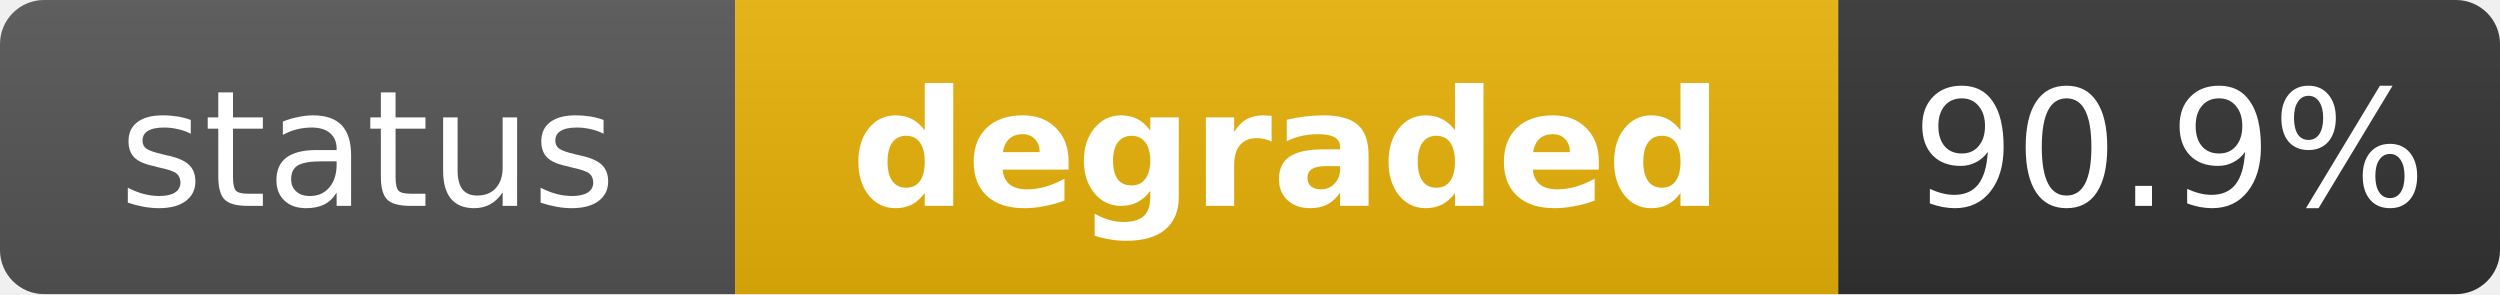
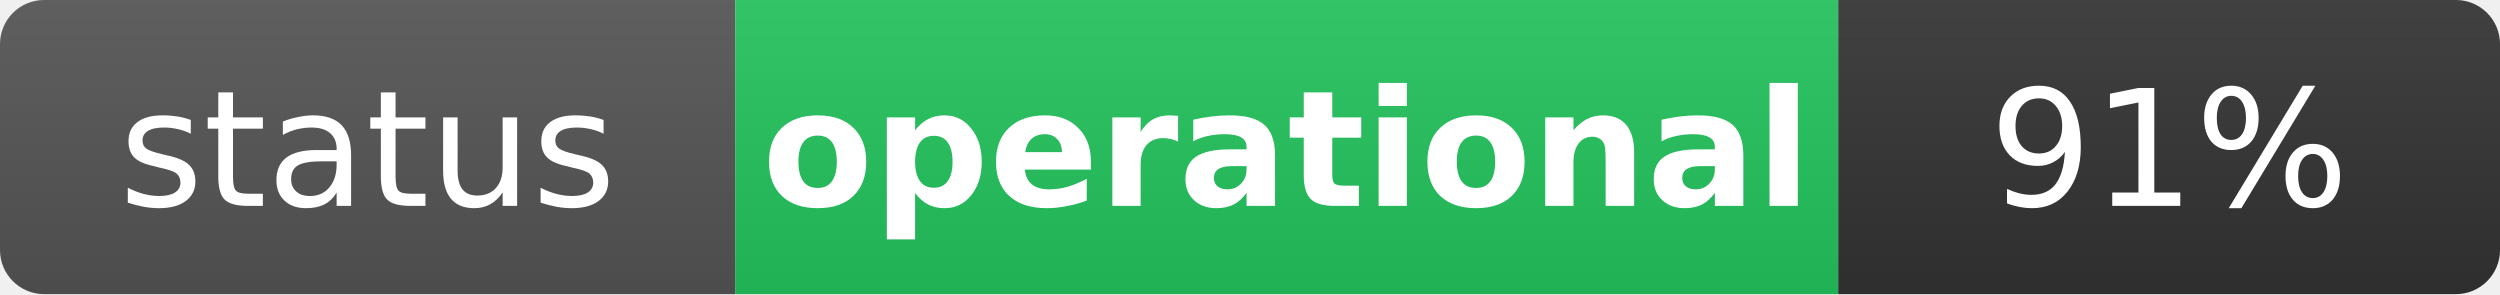
- <svg xmlns="http://www.w3.org/2000/svg" width="170" height="20" role="img" aria-label="status: degraded">
+ <svg xmlns="http://www.w3.org/2000/svg" width="170" height="20" role="img" aria-label="status: operational">
  <linearGradient id="s" x2="0" y2="100%">
    <stop offset="0" stop-color="#bbb" stop-opacity=".1" />
    <stop offset="1" stop-opacity=".1" />
  </linearGradient>
  <clipPath id="r">
    <rect width="170" height="20" rx="3" fill="#fff" />
  </clipPath>
  <g clip-path="url(#r)">
    <rect width="50" height="20" fill="#555" />
-     <rect x="50" width="75" height="20" fill="#eab308" />
+     <rect x="50" width="75" height="20" fill="#22c55e" />
    <rect x="125" width="45" height="20" fill="#333" />
    <rect width="170" height="20" fill="url(#s)" />
  </g>
  <g fill="#fff" text-anchor="middle" font-family="Verdana,Geneva,DejaVu Sans,sans-serif" text-rendering="geometricPrecision" font-size="11">
    <text x="25" y="14" fill="#fff">status</text>
-     <text x="87.5" y="14" fill="#fff" font-weight="bold">degraded</text>
-     <text x="147.5" y="14" fill="#fff">90.9%</text>
+     <text x="87.5" y="14" fill="#fff" font-weight="bold">operational</text>
+     <text x="147.5" y="14" fill="#fff">91%</text>
  </g>
</svg>
